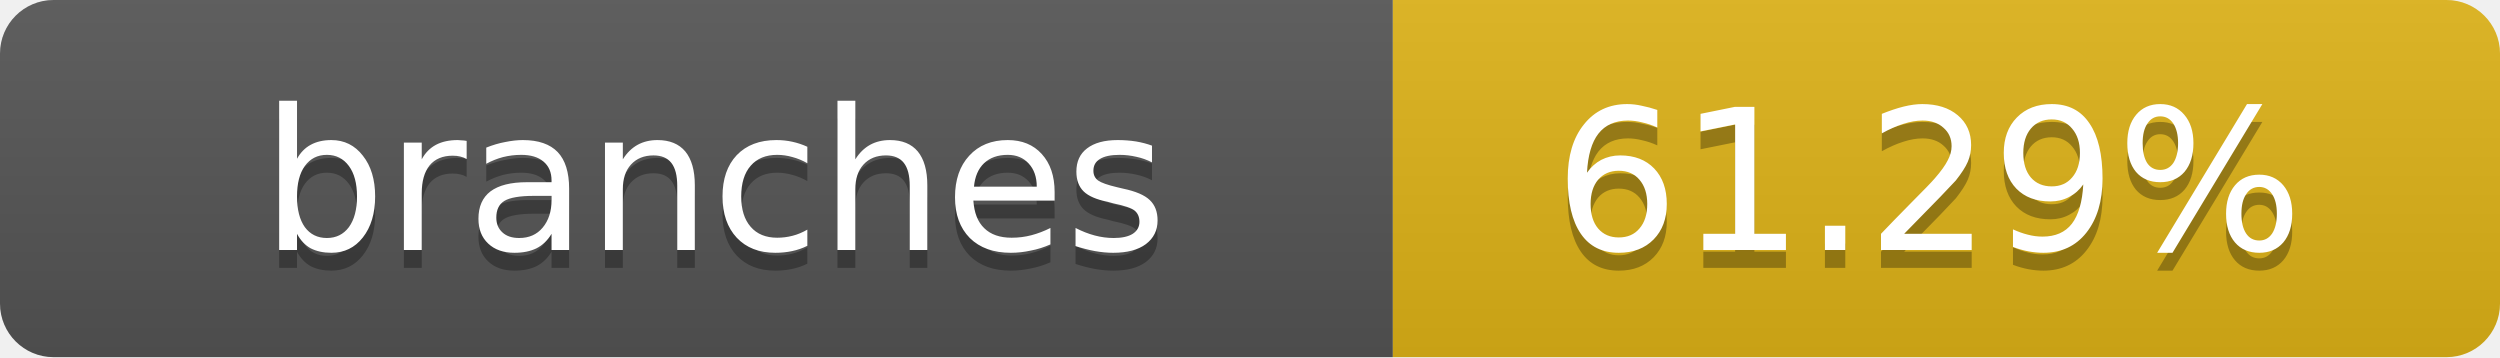
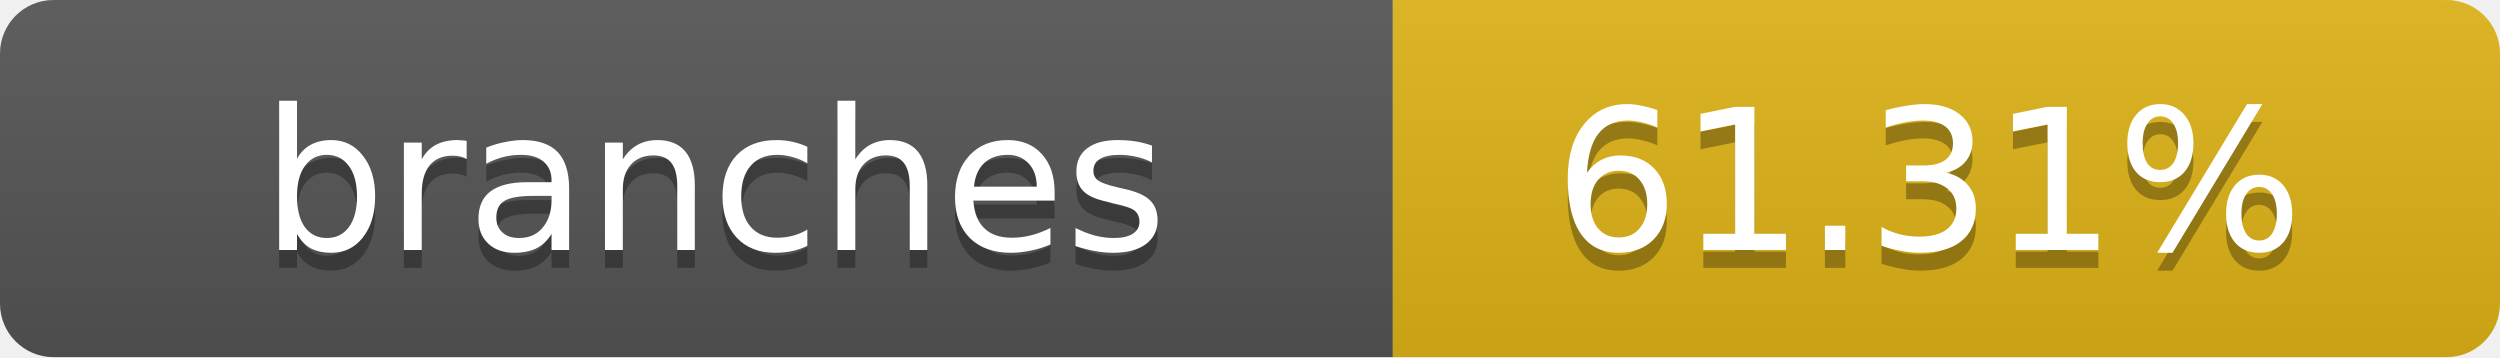
- <svg xmlns="http://www.w3.org/2000/svg" width="140" height="20" role="img" aria-label="branches: 61.29%">
+ <svg xmlns="http://www.w3.org/2000/svg" width="140" height="20" role="img" aria-label="branches: 61.31%">
  <linearGradient id="s" x2="0" y2="100%">
    <stop offset="0" stop-color="#bbb" stop-opacity=".1" />
    <stop offset="1" stop-opacity=".1" />
  </linearGradient>
  <clipPath id="r">
    <rect width="140" height="20" rx="3" fill="#fff" />
  </clipPath>
  <g clip-path="url(#r)">
    <rect width="78" height="20" fill="#555" />
    <rect x="78" width="62" height="20" fill="#dfb317" />
    <rect width="140" height="20" fill="url(#s)" />
  </g>
  <g fill="#fff" text-anchor="middle" font-family="Verdana,Geneva,DejaVu Sans,sans-serif" text-rendering="geometricPrecision" font-size="11">
    <text x="40" y="15" fill="#010101" fill-opacity=".3">branches</text>
    <text x="40" y="14">branches</text>
-     <text x="108" y="15" fill="#010101" fill-opacity=".3">61.29%</text>
-     <text x="108" y="14">61.29%</text>
+     <text x="108" y="15" fill="#010101" fill-opacity=".3">61.31%</text>
+     <text x="108" y="14">61.31%</text>
  </g>
</svg>
